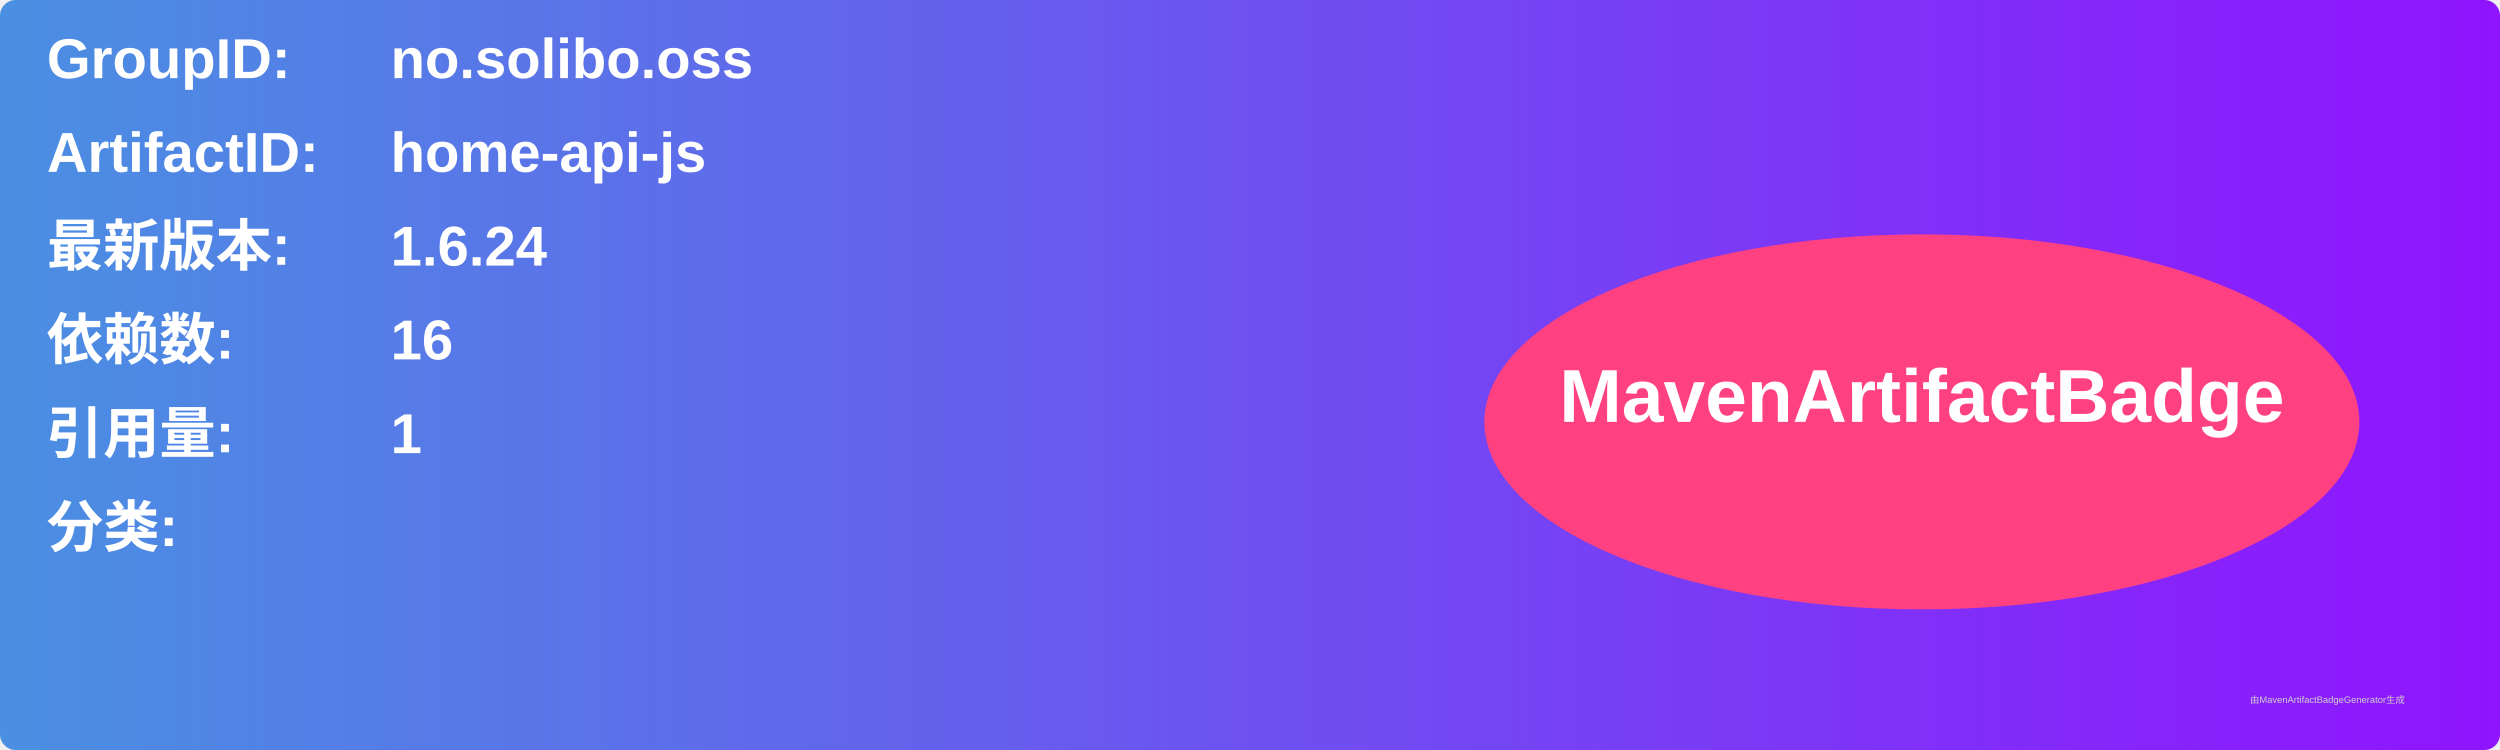
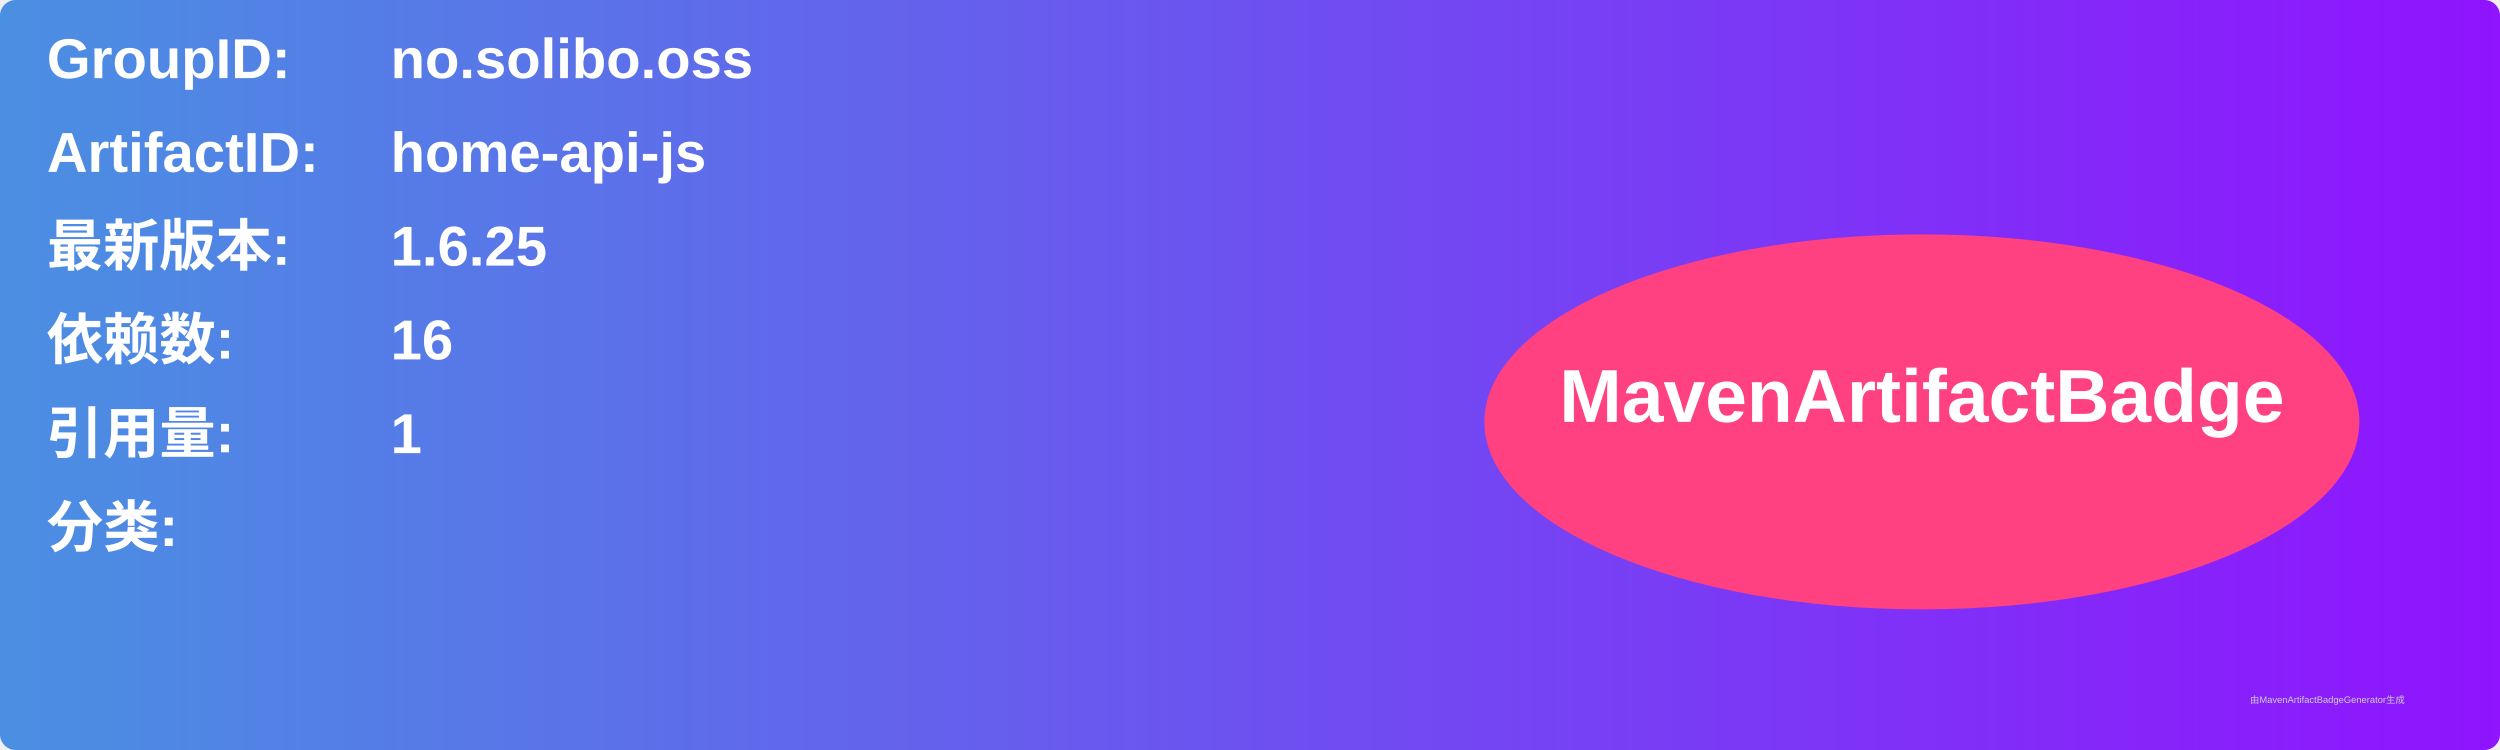
<svg xmlns="http://www.w3.org/2000/svg" width="800" height="240" viewBox="0 0 800 240">
  <linearGradient id="grad" x1="0%" y1="0%" x2="100%" y2="0%">
    <stop offset="0%" stop-color="#4a90e2" />
    <stop offset="100%" stop-color="#9013fe" />
  </linearGradient>
  <rect width="100%" height="100%" rx="5" ry="5" fill="url(#grad)" />
  <g transform="translate(15, 15)">
    <text x="0" y="10" font-family="Arial" font-size="18" fill="white" font-weight="bold" width="260">GroupID:</text>
    <text x="110" y="10" font-family="Arial" font-size="18" fill="white" font-weight="bold" width="460">no.solibo.oss</text>
    <text x="0" y="40" font-family="Arial" font-size="18" fill="white" font-weight="bold" width="260">ArtifactID:</text>
    <text x="110" y="40" font-family="Arial" font-size="18" fill="white" font-weight="bold" width="460">home-api-js</text>
    <text x="0" y="70" font-family="Arial" font-size="18" fill="white" font-weight="bold">最新版本:</text>
    <text x="110" y="70" font-family="Arial" font-size="18" fill="white" font-weight="bold">
-       <tspan font-weight="bold">1.6.24</tspan>
+       <tspan font-weight="bold">1.6.25</tspan>
    </text>
    <text x="0" y="100" font-family="Arial" font-size="18" fill="white" font-weight="bold">依赖数: </text>
    <text x="110" y="100" font-family="Arial" font-size="18" fill="white">
      <tspan font-weight="bold">16</tspan>
    </text>
    <text x="0" y="130" font-family="Arial" font-size="18" fill="white" font-weight="bold">引用量: </text>
    <text x="110" y="130" font-family="Arial" font-size="18" fill="white">
      <tspan font-weight="bold">1</tspan>
    </text>
    <text x="0" y="160" font-family="Arial" font-size="18" fill="white" font-weight="bold">分类:</text>
    <text x="10" y="190" font-family="Arial" font-size="10" fill="white">
      <tspan font-weight="bold" />
    </text>
    <ellipse cx="600" cy="120" rx="140" ry="60" fill="#ff4081" />
    <text x="600" y="120" text-anchor="middle" font-family="Arial" font-size="24" fill="white" font-weight="bold">MavenArtifactBadge</text>
  </g>
  <text x="720" y="225" font-family="Arial" font-size="3" fill="#d0d0d0">由MavenArtifactBadgeGenerator生成</text>
</svg>
